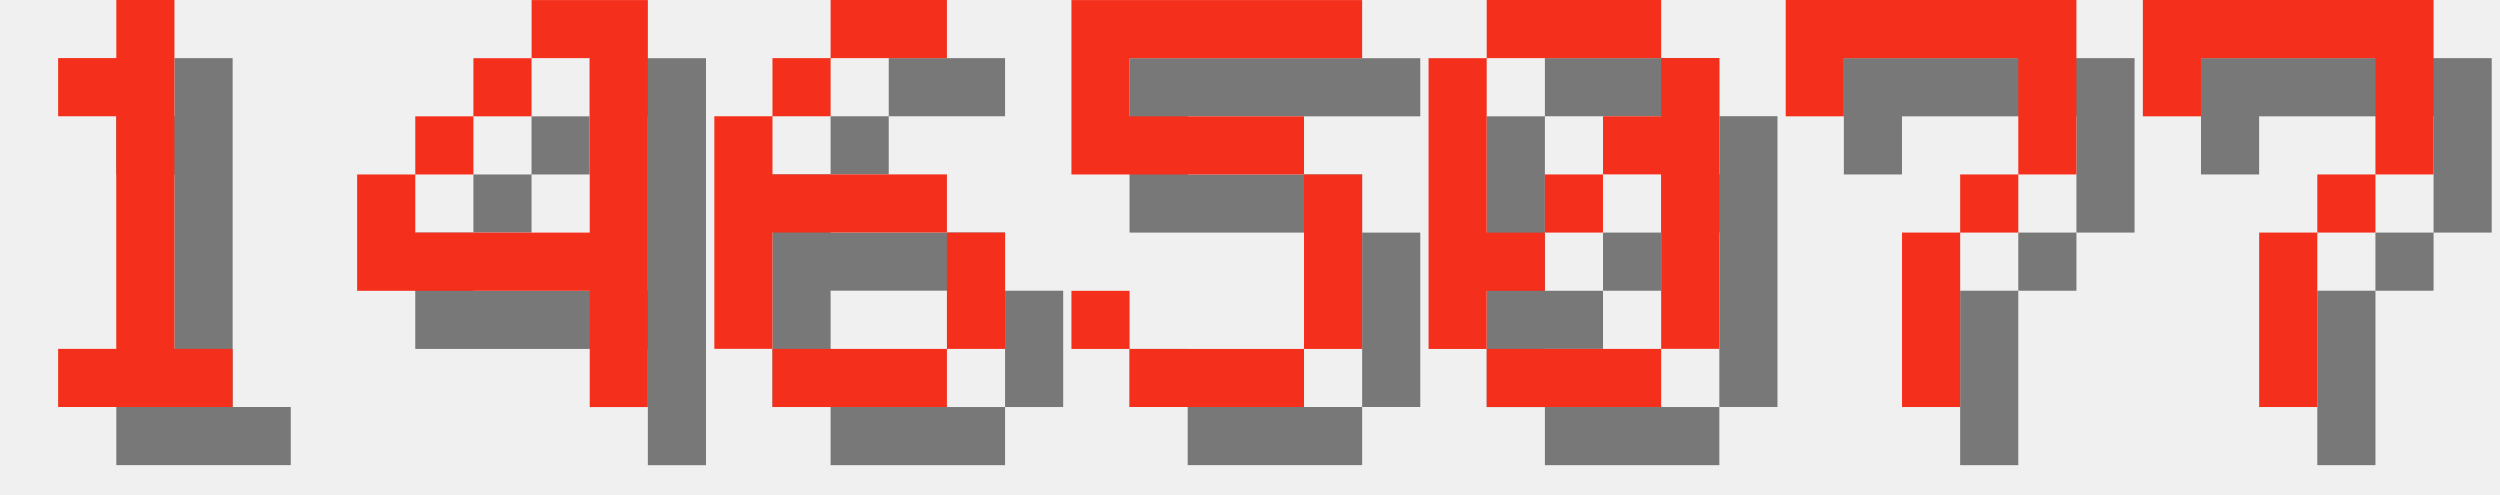
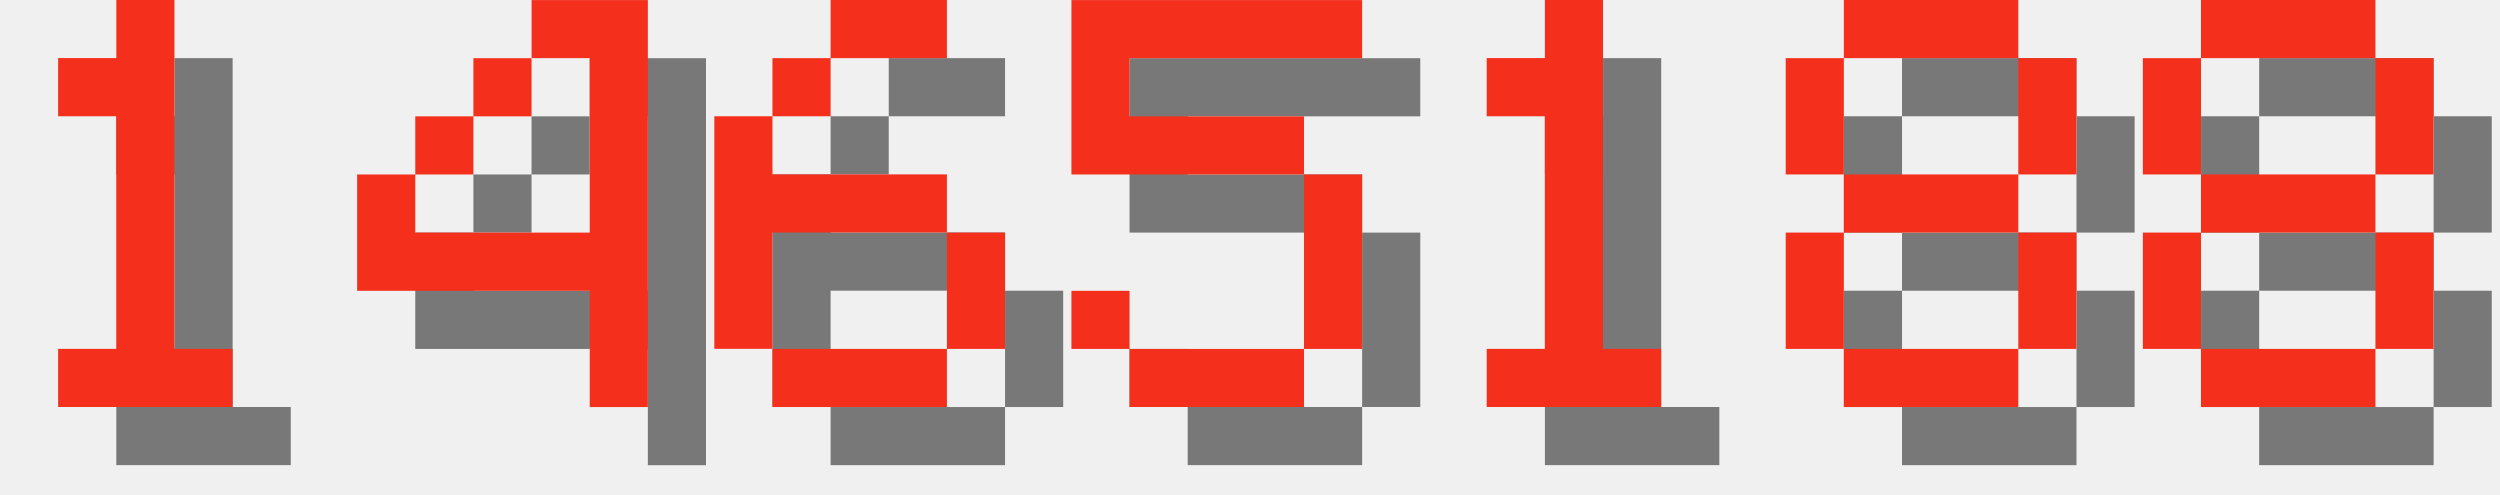
<svg xmlns="http://www.w3.org/2000/svg" version="1.1" width="182.0" height="36">
  <style>
        .text-foreground {
            fill: #F4301C;
        }
        .text-shadow {
            fill: #000000;
            fill-opacity: 0.5;
        }
    </style>
  <g class="digit" id="digit_1" transform="translate(0.0, 0), scale(4)">
    <path id="digit_1_shadow" class="text-shadow" d="m2.117 2.117v1.058h1.058v4.233h-1.058v1.058h3.175v-1.058h-1.058v-6.35h-1.058v1.058h-1.058z" fill-opacity=".5" style="paint-order:stroke fill markers" />
    <path id="digit_1_fg" class="text-foreground" d="m1.058 1.058v1.058h1.058v4.233h-1.058v1.058h3.175v-1.058h-1.058v-6.35h-1.058v1.058h-1.058z" fill="#fff" style="paint-order:stroke fill markers" />
  </g>
  <g class="digit" id="digit_4" transform="translate(26.0, 0), scale(4)">
    <path id="digit_4_shadow" class="text-shadow" d="m4.233 1.058v1.058h1.058v3.175h-3.175v-1.058h-1.058v2.117h4.233v2.117h1.058v-7.408h-2.117zm-2.117 3.175h1.058v-1.058h-1.058v1.058zm1.058-1.058h1.058v-1.058h-1.058v1.058z" fill-opacity=".5" style="paint-order:stroke fill markers" />
    <path id="digit_4_fg" class="text-foreground" d="m3.175 0v1.058h1.058v3.175h-3.175v-1.058h-1.058v2.117h4.233v2.117h1.058v-7.408h-2.117zm-2.117 3.175h1.058v-1.058h-1.058v1.058zm1.058-1.058h1.058v-1.058h-1.058v1.058z" fill="#fff" style="paint-order:stroke fill markers" />
  </g>
  <g class="digit" id="digit_6" transform="translate(52.0, 0), scale(4)">
    <path id="digit_6_shadow" class="text-shadow" d="m3.175 1.058v1.058h2.117v-1.058h-2.117zm0 1.058h-1.058v1.058h1.058v-1.058zm-1.058 1.058h-1.058v4.233h1.058v-2.117h3.175v-1.058h-3.175v-1.058zm3.175 2.117v2.117h1.058v-2.117h-1.058zm0 2.117h-3.175v1.058h3.175v-1.058z" fill-opacity=".5" style="paint-order:stroke fill markers" />
    <path id="digit_6_fg" class="text-foreground" d="m2.117 0v1.058h2.117v-1.058h-2.117zm0 1.058h-1.058v1.058h1.058v-1.058zm-1.058 1.058h-1.058v4.233h1.058v-2.117h3.175v-1.058h-3.175v-1.058zm3.175 2.117v2.117h1.058v-2.117h-1.058zm0 2.117h-3.175v1.058h3.175v-1.058z" fill="#fff" style="paint-order:stroke fill markers" />
  </g>
  <g class="digit" id="digit_5" transform="translate(78.0, 0), scale(4)">
    <path id="digit_5_shadow" class="text-shadow" d="m1.058 1.058v3.175h4.233v3.175h-3.175v-1.058h-1.058v1.058h1.058v1.058h3.175v-1.058h1.058v-3.175h-1.058v-1.058h-3.175v-1.058h4.233v-1.058h-5.292z" fill-opacity=".5" style="paint-order:stroke fill markers" />
    <path id="digit_5_fg" class="text-foreground" d="m0 0v3.175h4.233v3.175h-3.175v-1.058h-1.058v1.058h1.058v1.058h3.175v-1.058h1.058v-3.175h-1.058v-1.058h-3.175v-1.058h4.233v-1.058h-5.292z" fill="#fff" style="paint-order:stroke fill markers" />
  </g>
-   <g class="digit" id="digit_0" transform="translate(104.0, 0), scale(4)">
-     <path id="digit_0_shadow" class="text-shadow" d="m2.117 1.058v1.058h3.175v-1.058h-3.175zm3.175 1.058v1.058h-1.058v1.058h1.058v3.175h1.058v-5.292h-1.058zm0 5.292h-3.175v1.058h3.175v-1.058zm-3.175 0v-1.058h1.058v-1.058h-1.058v-3.175h-1.058v5.292h1.058zm1.058-2.117h1.058v-1.058h-1.058v1.058z" fill-opacity=".5" style="paint-order:stroke fill markers" />
-     <path id="digit_0_fg" class="text-foreground" d="m1.058 0v1.058h3.175v-1.058h-3.175zm3.175 1.058v1.058h-1.058v1.058h1.058v3.175h1.058v-5.292h-1.058zm0 5.292h-3.175v1.058h3.175v-1.058zm-3.175 0v-1.058h1.058v-1.058h-1.058v-3.175h-1.058v5.292h1.058zm1.058-2.117h1.058v-1.058h-1.058v1.058z" fill="#fff" style="paint-order:stroke fill markers" />
+   <g class="digit" id="digit_1" transform="translate(104.0, 0), scale(4)">
+     <path id="digit_1_shadow" class="text-shadow" d="m2.117 2.117v1.058h1.058v4.233h-1.058v1.058h3.175v-1.058h-1.058v-6.35h-1.058v1.058h-1.058z" fill-opacity=".5" style="paint-order:stroke fill markers" />
+     <path id="digit_1_fg" class="text-foreground" d="m1.058 1.058v1.058h1.058v4.233h-1.058v1.058h3.175v-1.058h-1.058v-6.35h-1.058v1.058h-1.058z" fill="#fff" style="paint-order:stroke fill markers" />
  </g>
-   <g class="digit" id="digit_7" transform="translate(130.0, 0), scale(4)">
-     <path id="digit_7_shadow" class="text-shadow" d="m1.058 1.058 2e-6 2.117h1.058v-1.058h3.175v1.058l2e-7 1.058h-1.058v1.058h-1.058l4e-7 3.175 1.058 1e-7v-3.175h1.058v-1.058h1.058l5e-7 -1.058v-2.117z" fill-opacity=".5" style="paint-order:stroke fill markers" />
-     <path id="digit_7_fg" class="text-foreground" d="m0 0 2e-6 2.117h1.058v-1.058h3.175v1.058l2e-7 1.058h-1.058v1.058h-1.058l4e-7 3.175 1.058 1e-7v-3.175h1.058v-1.058h1.058l5e-7 -1.058v-2.117z" fill="#fff" style="paint-order:stroke fill markers" />
+   <g class="digit" id="digit_8" transform="translate(130.0, 0), scale(4)">
+     <path id="digit_8_shadow" class="text-shadow" d="m2.117 1.058v1.058h3.175v-1.058h-3.175zm3.175 1.058v2.117h1.058v-2.117h-1.058zm0 2.117h-3.175v1.058h3.175v-1.058zm0 1.058v2.117h1.058v-2.117h-1.058zm0 2.117h-3.175v1.058h3.175v-1.058zm-3.175 0v-2.117h-1.058v2.117h1.058zm0-3.175v-2.117h-1.058v2.117h1.058z" fill-opacity=".5" style="paint-order:stroke fill markers" />
+     <path id="digit_8_fg" class="text-foreground" d="m1.058 0v1.058h3.175v-1.058h-3.175zm3.175 1.058v2.117h1.058v-2.117h-1.058zm0 2.117h-3.175v1.058h3.175v-1.058zm0 1.058v2.117h1.058v-2.117h-1.058zm0 2.117h-3.175v1.058h3.175v-1.058zm-3.175 0v-2.117h-1.058v2.117h1.058zm0-3.175v-2.117h-1.058v2.117h1.058z" fill="#fff" style="paint-order:stroke fill markers" />
  </g>
-   <g class="digit" id="digit_7" transform="translate(156.0, 0), scale(4)">
-     <path id="digit_7_shadow" class="text-shadow" d="m1.058 1.058 2e-6 2.117h1.058v-1.058h3.175v1.058l2e-7 1.058h-1.058v1.058h-1.058l4e-7 3.175 1.058 1e-7v-3.175h1.058v-1.058h1.058l5e-7 -1.058v-2.117z" fill-opacity=".5" style="paint-order:stroke fill markers" />
-     <path id="digit_7_fg" class="text-foreground" d="m0 0 2e-6 2.117h1.058v-1.058h3.175v1.058l2e-7 1.058h-1.058v1.058h-1.058l4e-7 3.175 1.058 1e-7v-3.175h1.058v-1.058h1.058l5e-7 -1.058v-2.117z" fill="#fff" style="paint-order:stroke fill markers" />
+   <g class="digit" id="digit_8" transform="translate(156.0, 0), scale(4)">
+     <path id="digit_8_shadow" class="text-shadow" d="m2.117 1.058v1.058h3.175v-1.058h-3.175zm3.175 1.058v2.117h1.058v-2.117h-1.058zm0 2.117h-3.175v1.058h3.175v-1.058zm0 1.058v2.117h1.058v-2.117h-1.058zm0 2.117h-3.175v1.058h3.175v-1.058zm-3.175 0v-2.117h-1.058v2.117h1.058zm0-3.175v-2.117h-1.058v2.117h1.058z" fill-opacity=".5" style="paint-order:stroke fill markers" />
+     <path id="digit_8_fg" class="text-foreground" d="m1.058 0v1.058h3.175v-1.058h-3.175zm3.175 1.058v2.117h1.058v-2.117h-1.058zm0 2.117h-3.175v1.058h3.175v-1.058zm0 1.058v2.117h1.058v-2.117h-1.058zm0 2.117h-3.175v1.058h3.175v-1.058zm-3.175 0v-2.117h-1.058v2.117h1.058zm0-3.175v-2.117h-1.058v2.117h1.058z" fill="#fff" style="paint-order:stroke fill markers" />
  </g>
</svg>
